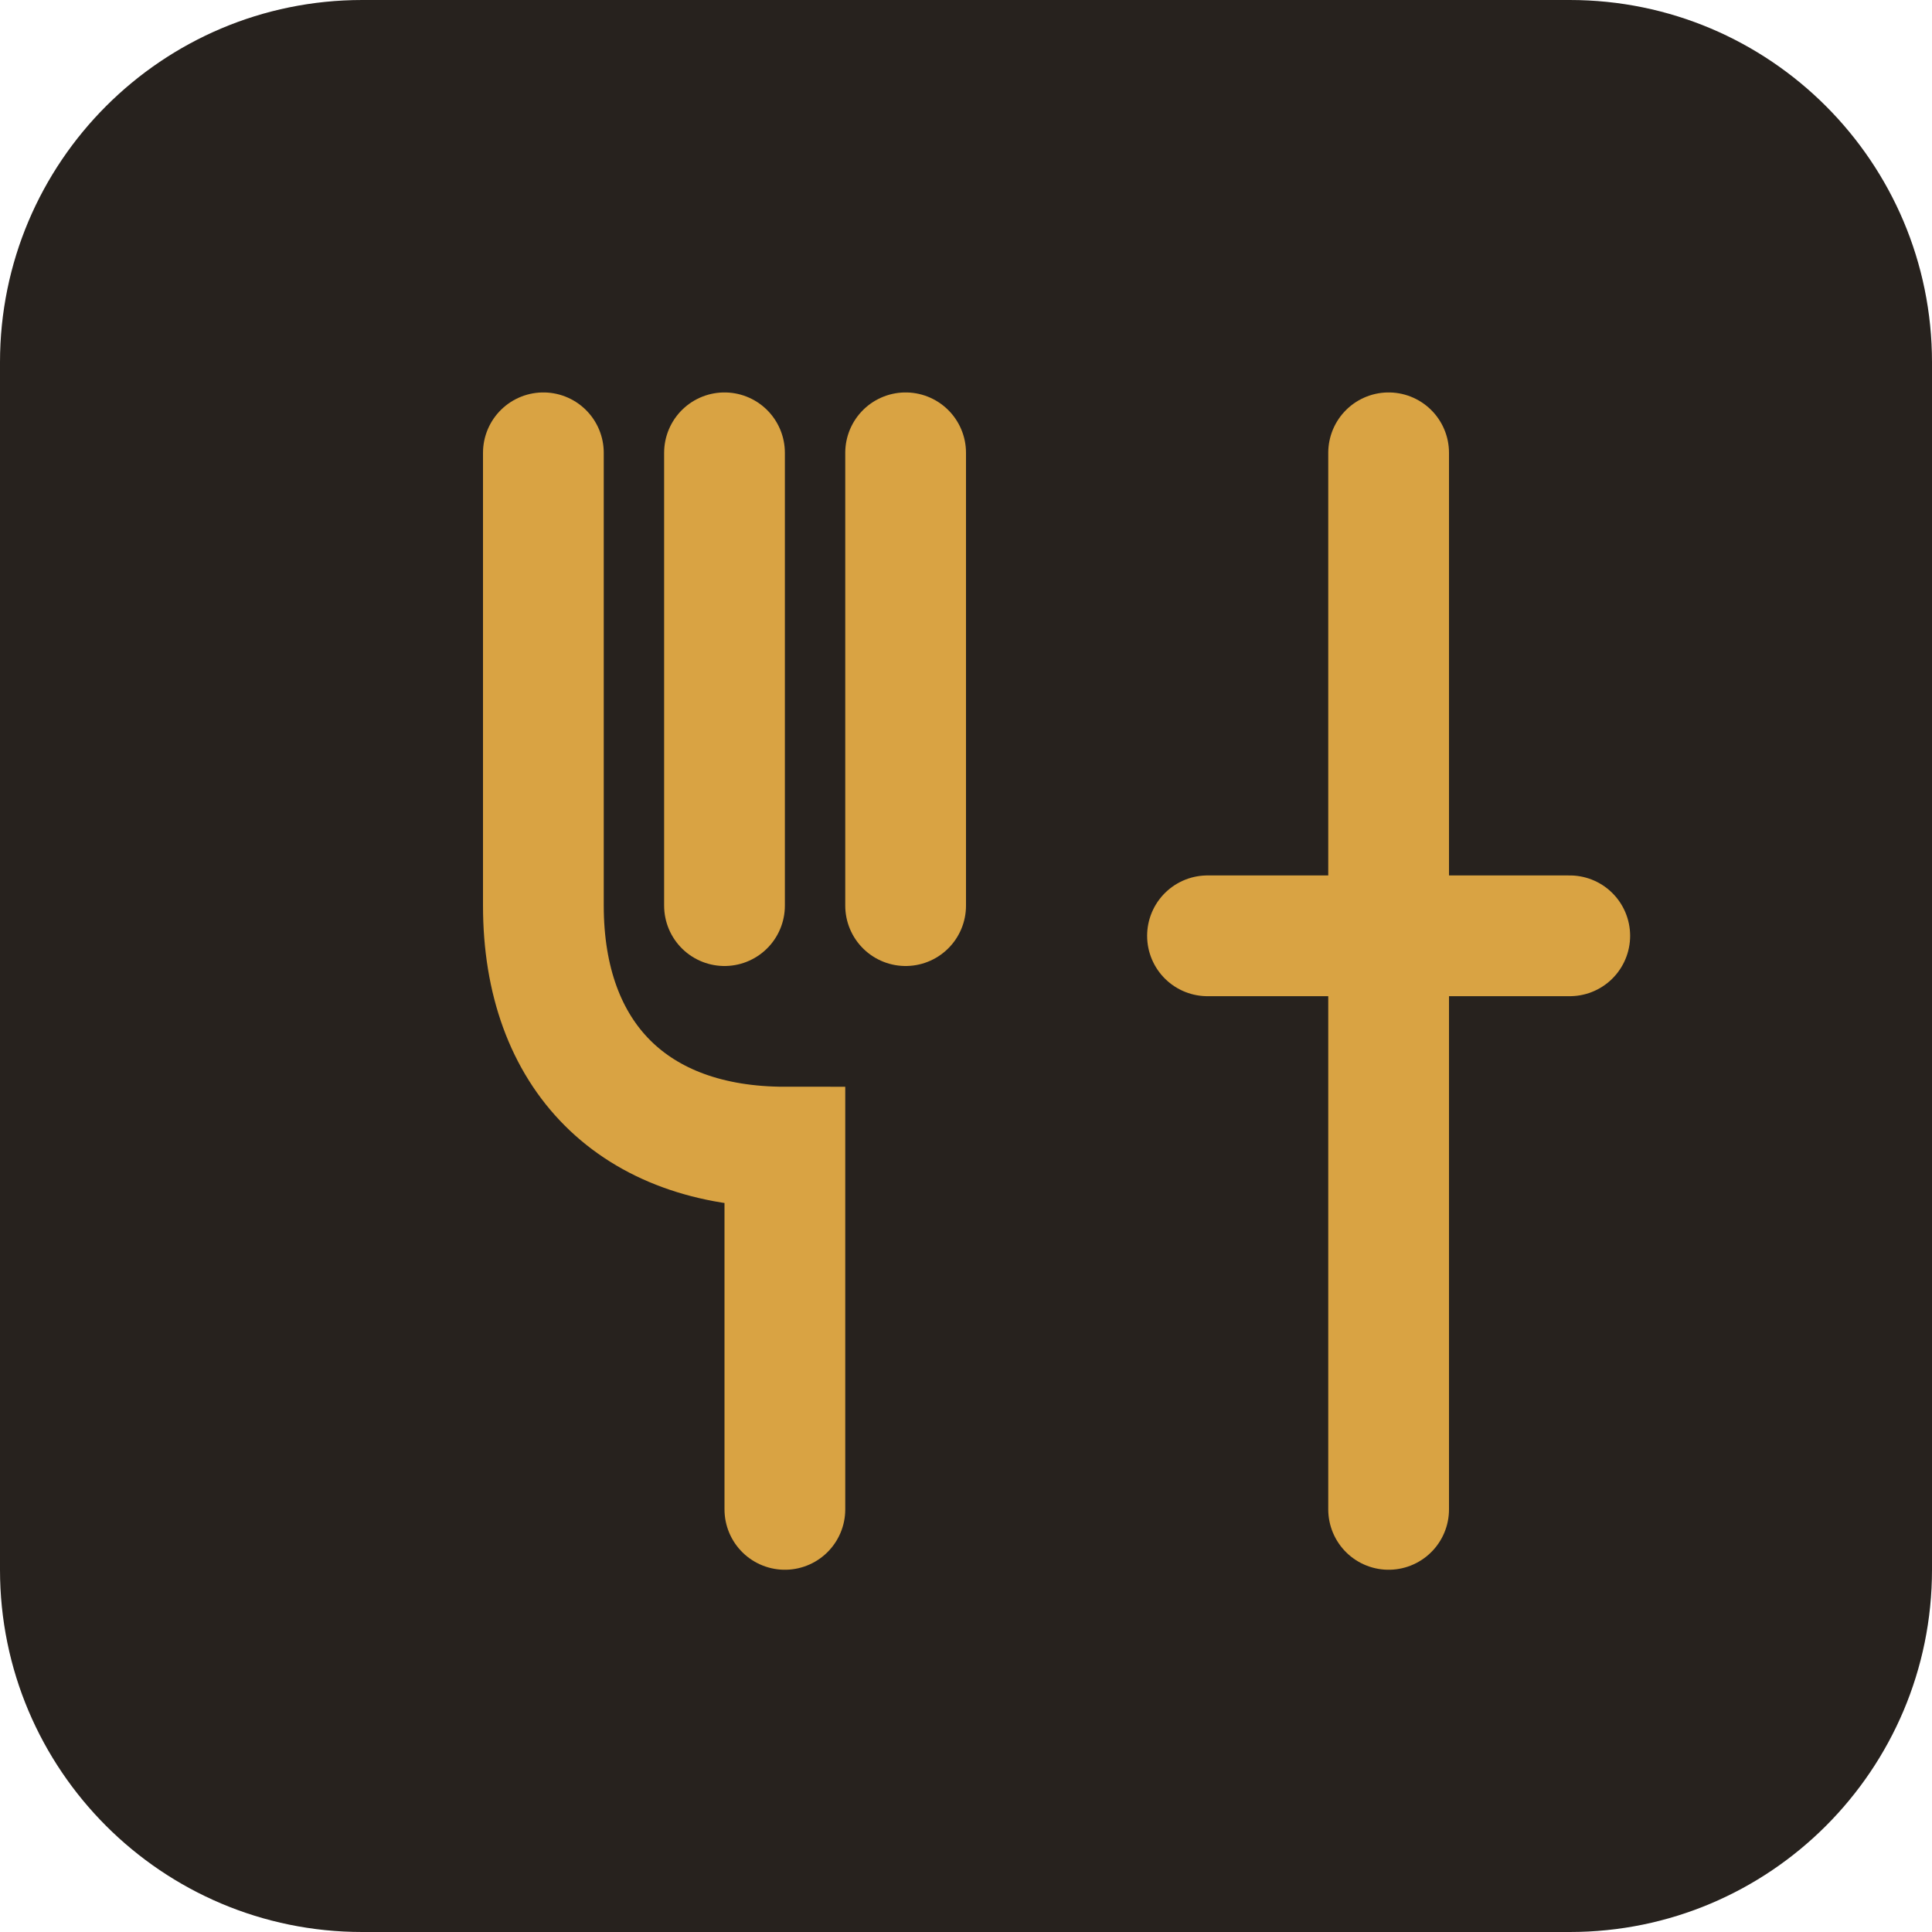
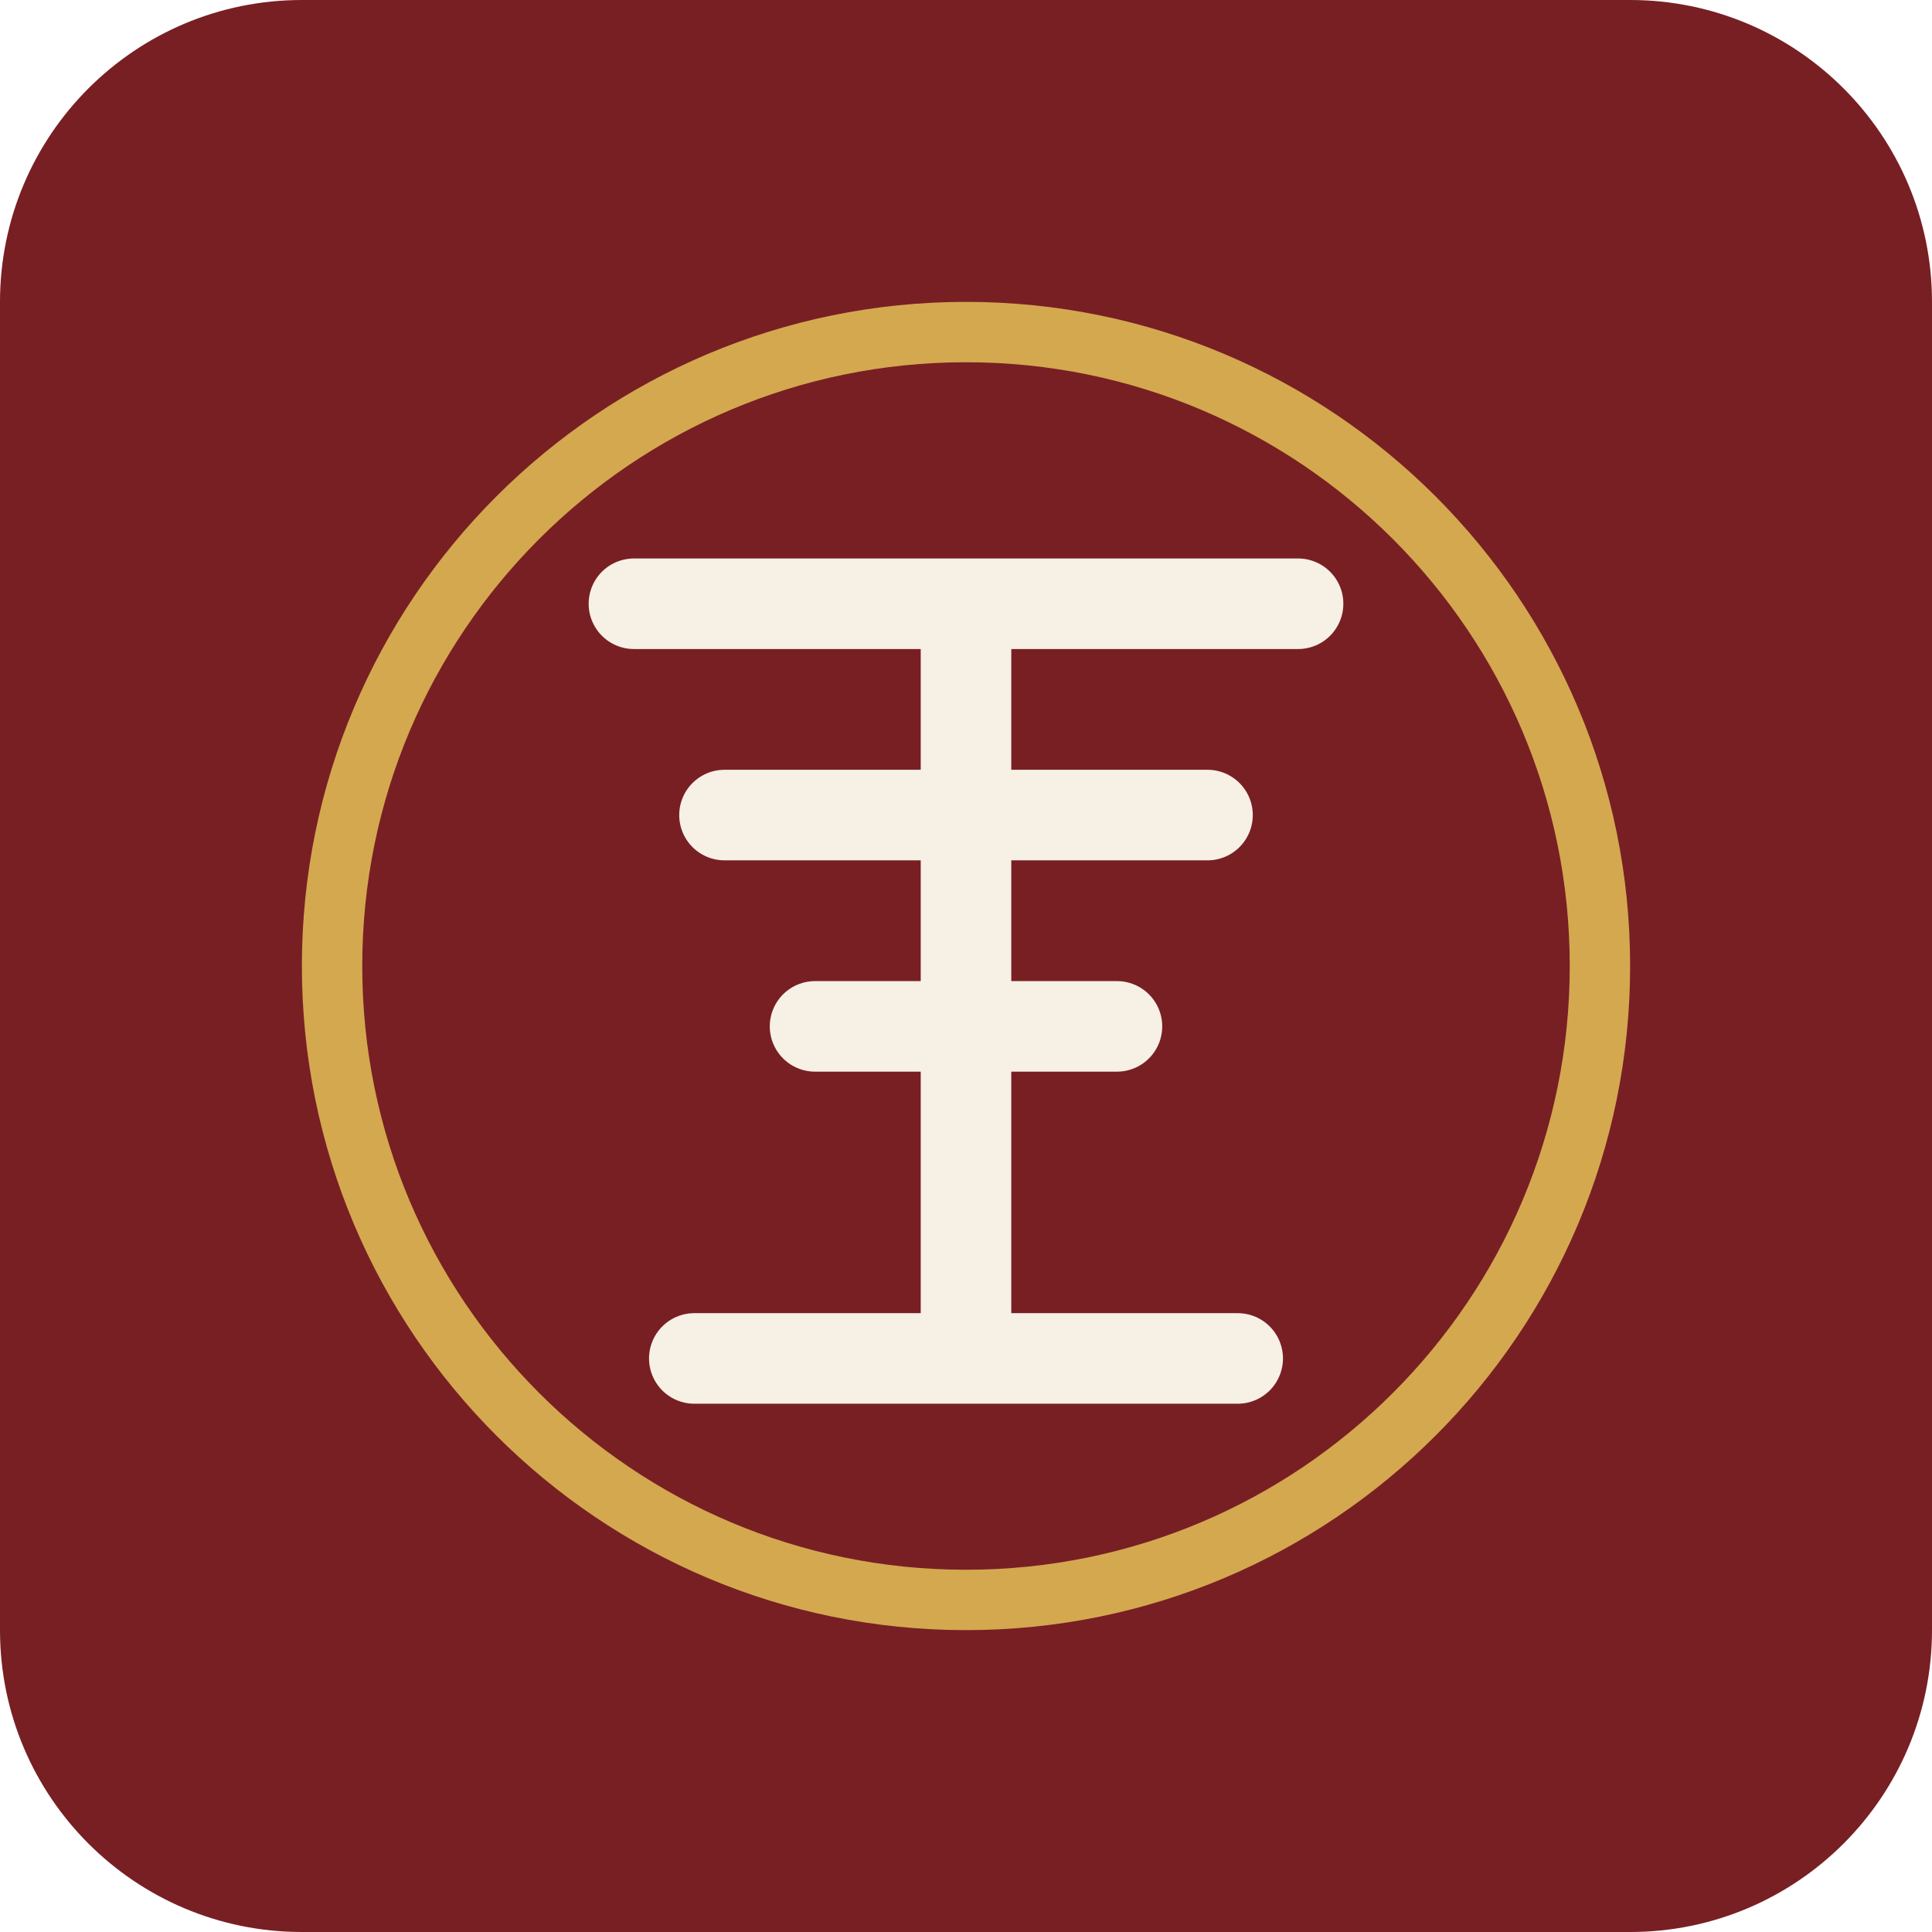
<svg xmlns="http://www.w3.org/2000/svg" viewBox="0 0 64 64">
-   <rect width="64" height="64" rx="12" fill="#27221e" />
-   <path d="M18 15v15c0 5 3 8 8 8v12M24 15v15M30 15v15M46 15v35M40 31h12" fill="none" stroke="#d9a343" stroke-width="4" stroke-linecap="round" />
+   <rect width="64" height="64" rx="10" fill="#781F24" />
+   <circle cx="32" cy="32" r="21" fill="none" stroke="#D4A84F" stroke-width="2" />
+   <path d="M21 20h22M24 27h16M27 34h10M32 20v25M23 45h18" fill="none" stroke="#F7F0E4" stroke-width="3" stroke-linecap="round" />
</svg>
